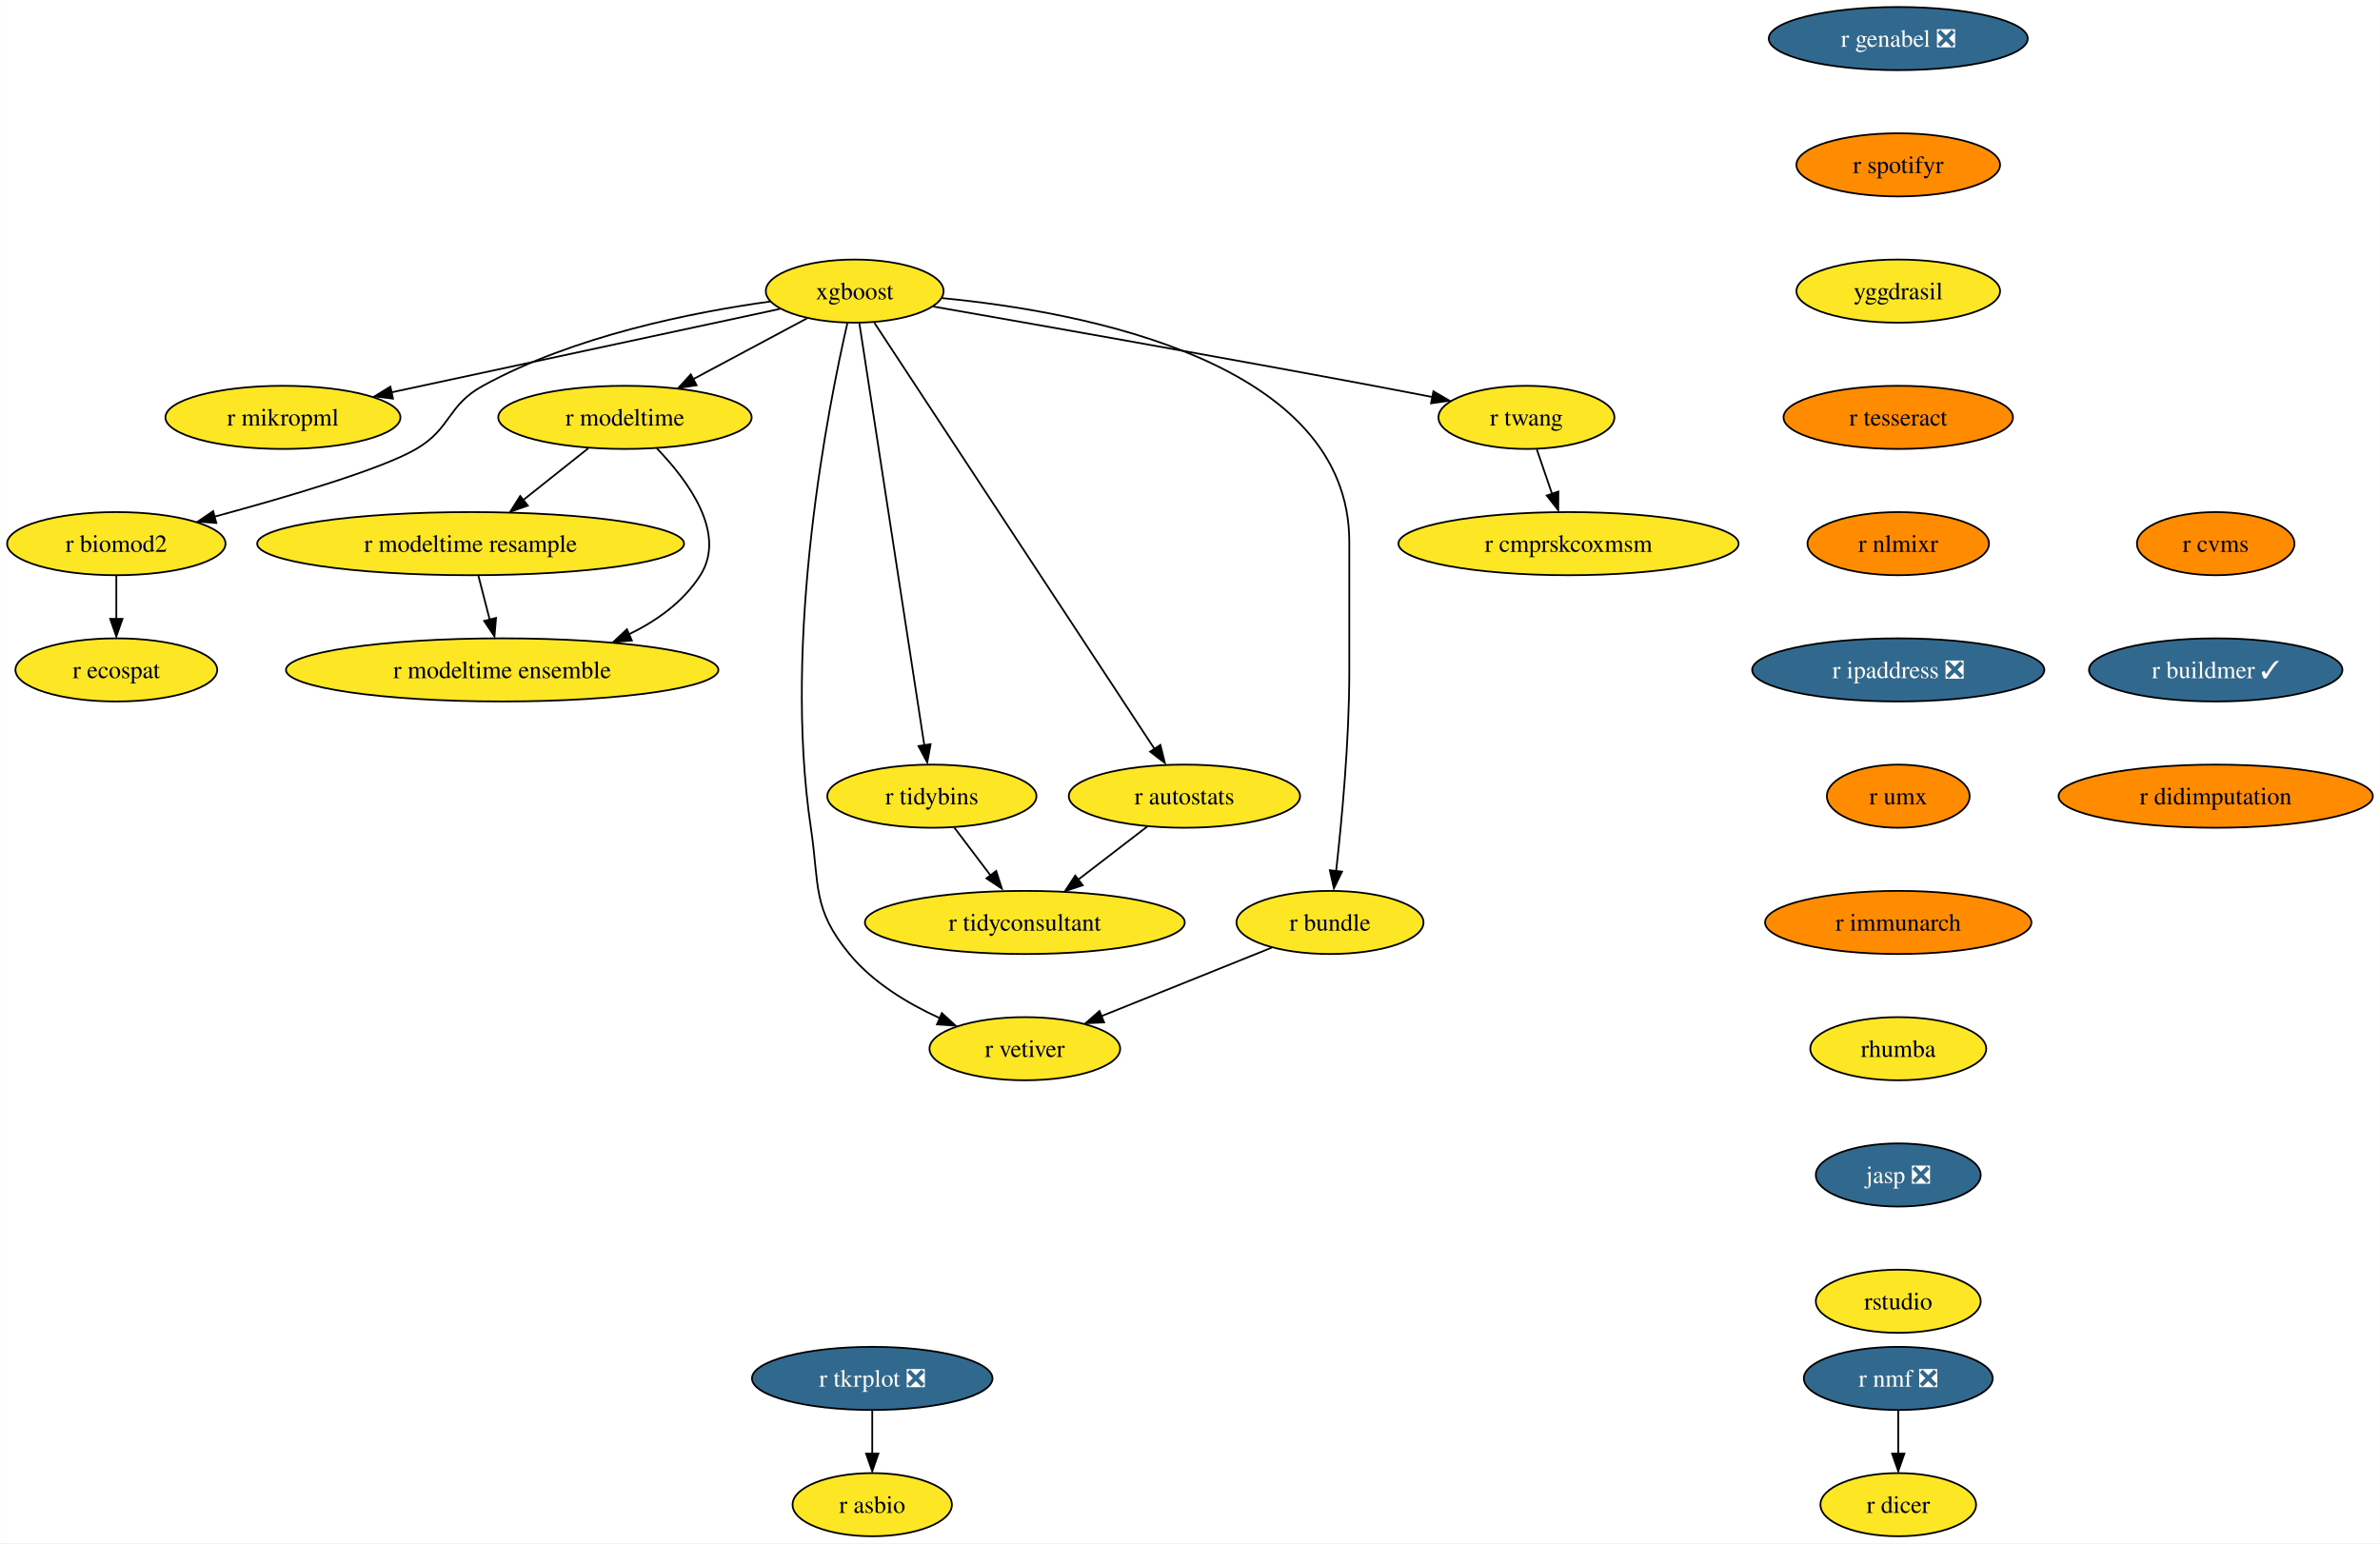
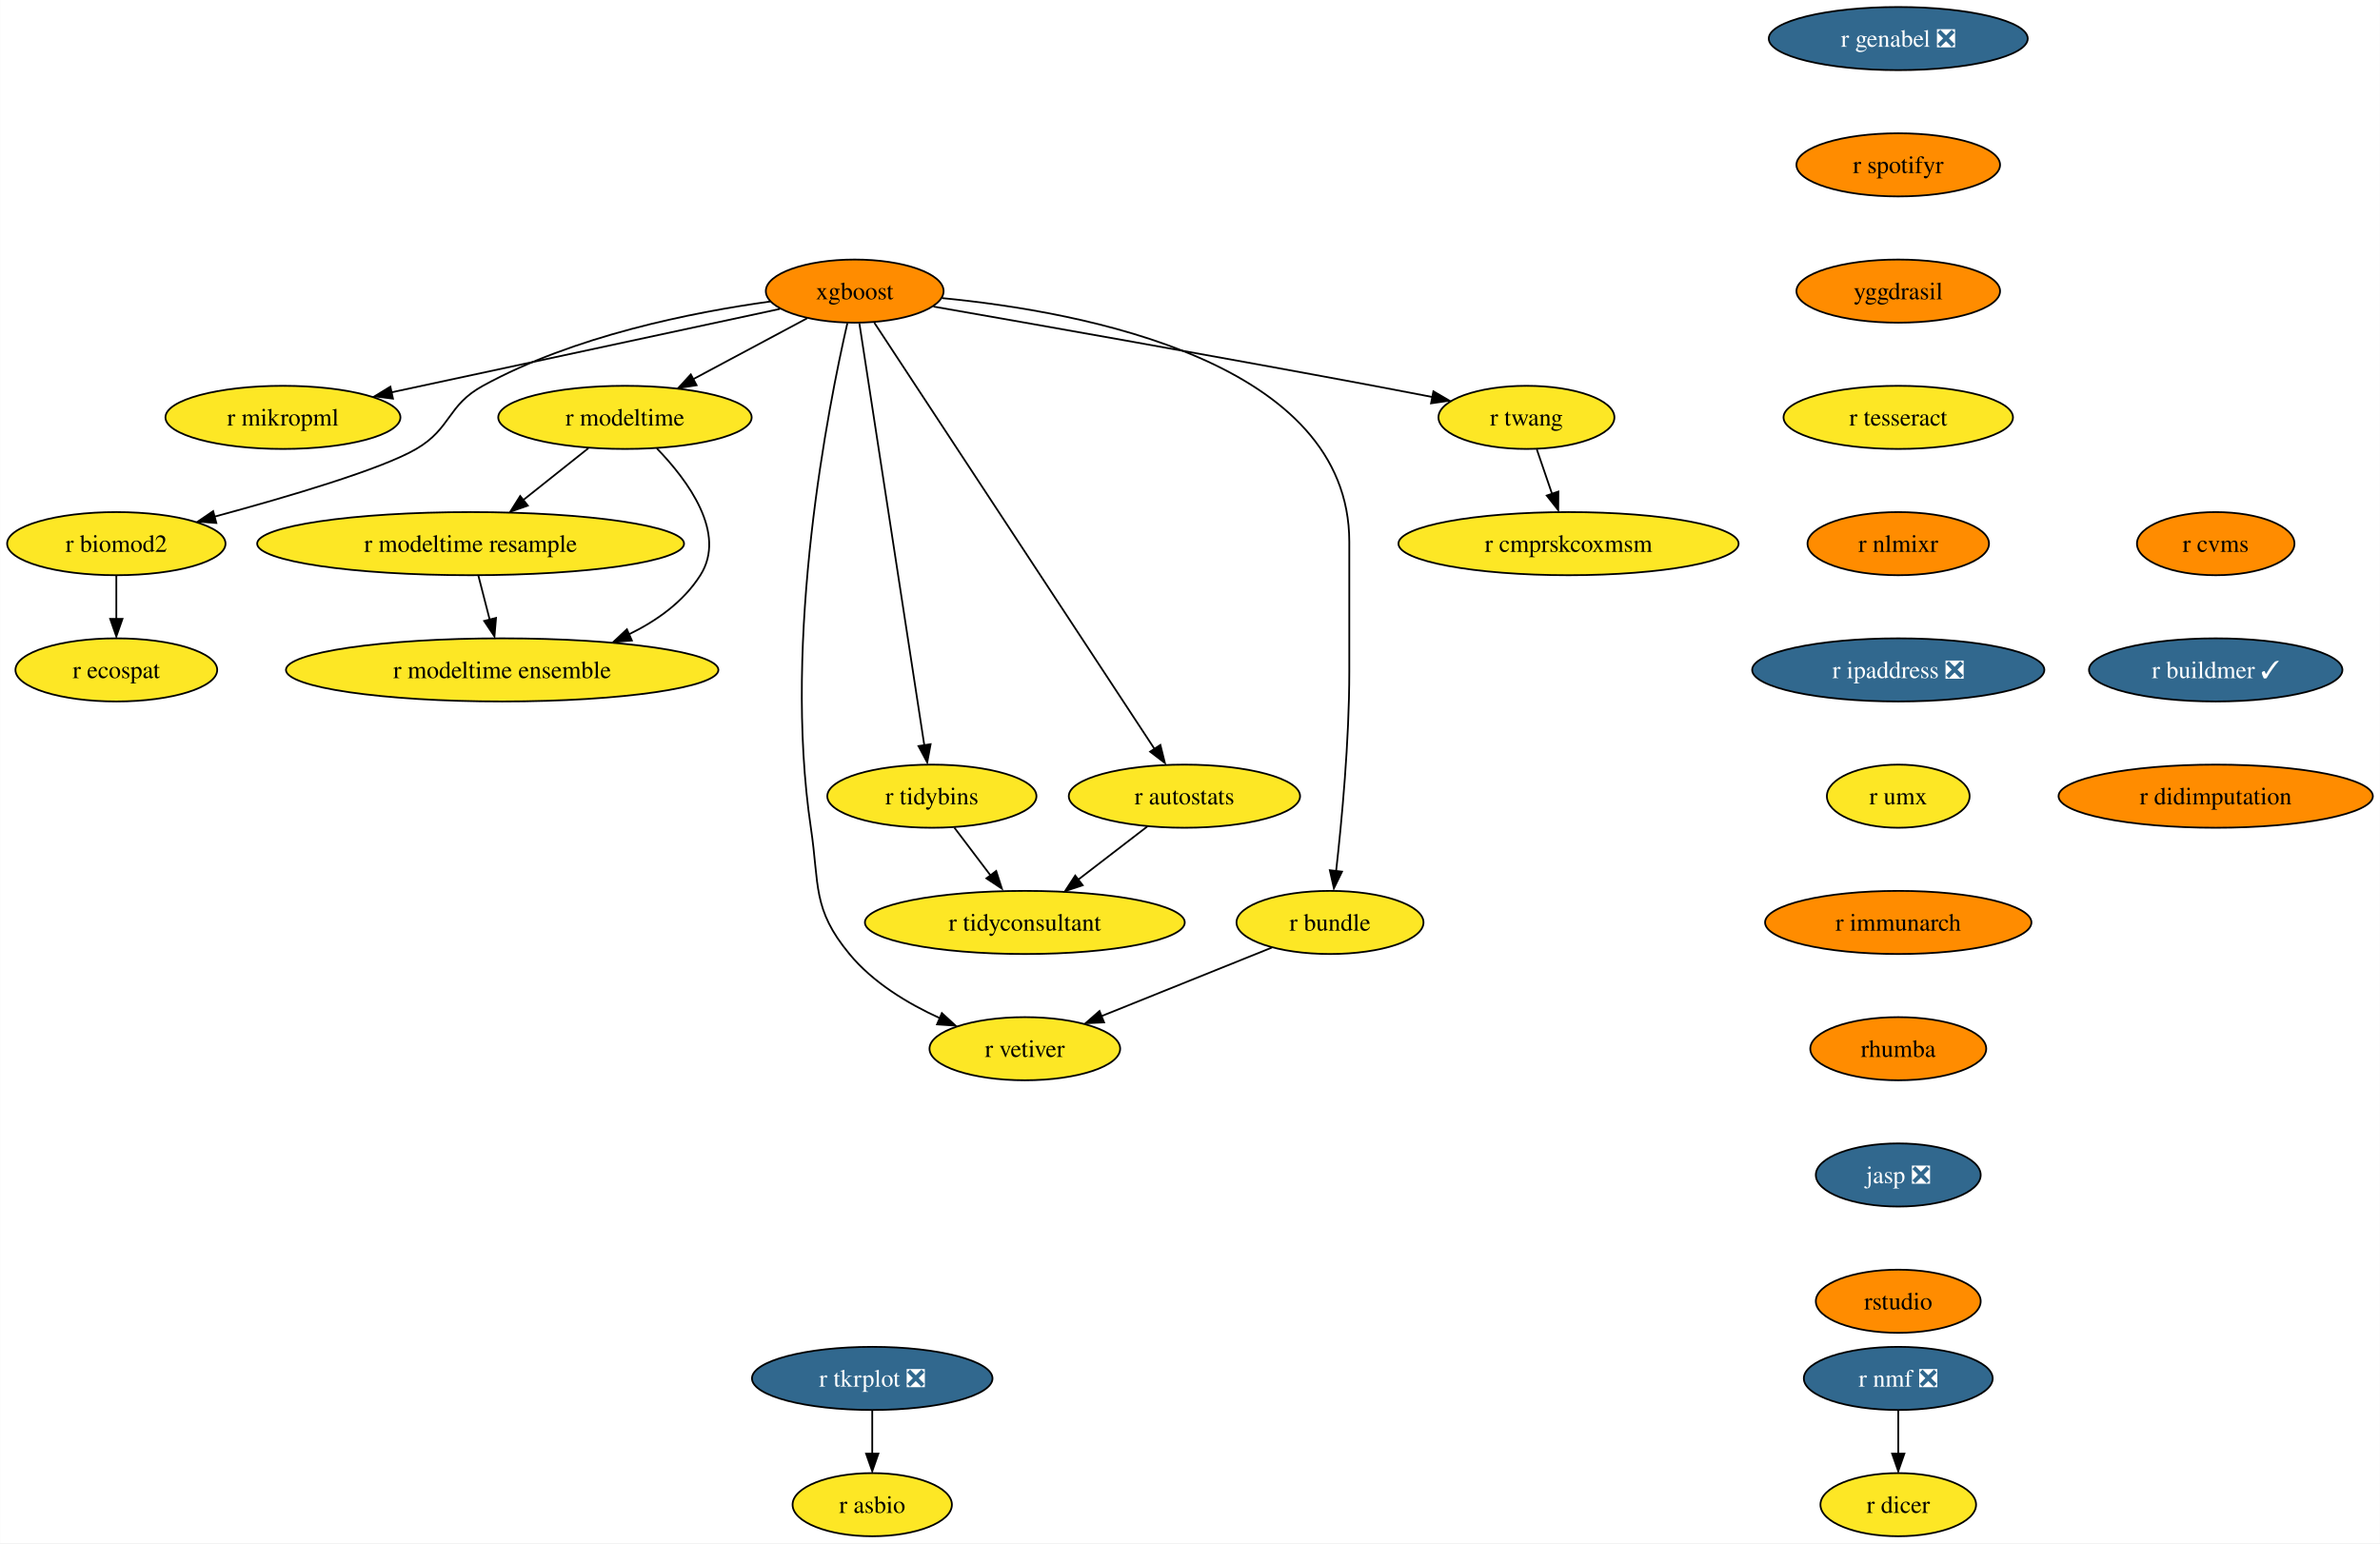
<svg xmlns="http://www.w3.org/2000/svg" xmlns:xlink="http://www.w3.org/1999/xlink" width="1357pt" height="880pt" viewBox="0.00 0.00 1356.87 880.00">
  <g id="graph0" class="graph" transform="scale(1 1) rotate(0) translate(4 876)">
    <polygon fill="white" stroke="none" points="-4,4 -4,-876 1352.87,-876 1352.87,4 -4,4" />
    <g id="node1" class="node">
      <g id="a_node1">
        <a xlink:href="https://github.com/conda-forge/r-nmf-feedstock/pull/15" xlink:title="r nmf ❎">
          <ellipse fill="#31688e" stroke="black" cx="1078.26" cy="-90" rx="53.84" ry="18" />
          <text text-anchor="middle" x="1078.26" y="-85.33" font-family="Times,serif" font-size="14.00" fill="white">r nmf ❎</text>
        </a>
      </g>
    </g>
    <g id="node2" class="node">
      <g id="a_node2">
        <a xlink:href="https://github.com/conda-forge/r-dicer-feedstock" xlink:title="r dicer">
          <ellipse fill="#fde725" stroke="black" cx="1078.26" cy="-18" rx="44.37" ry="18" />
          <text text-anchor="middle" x="1078.26" y="-13.32" font-family="Times,serif" font-size="14.00">r dicer</text>
        </a>
      </g>
    </g>
    <g id="edge1" class="edge">
      <path fill="none" stroke="black" d="M1078.26,-71.7C1078.26,-64.24 1078.26,-55.32 1078.26,-46.97" />
      <polygon fill="black" stroke="black" points="1081.76,-47.1 1078.26,-37.1 1074.76,-47.1 1081.76,-47.1" />
    </g>
    <g id="node3" class="node">
      <g id="a_node3">
        <a xlink:href="https://github.com/conda-forge/xgboost-feedstock" xlink:title="xgboost">
-           <ellipse fill="#fde725" stroke="black" cx="483.26" cy="-710" rx="50.68" ry="18" />
+           <ellipse fill="#ff8c00" stroke="black" cx="483.26" cy="-710" rx="50.68" ry="18" />
          <text text-anchor="middle" x="483.26" y="-705.33" font-family="Times,serif" font-size="14.00">xgboost</text>
        </a>
      </g>
    </g>
    <g id="node4" class="node">
      <g id="a_node4">
        <a xlink:href="https://github.com/conda-forge/r-mikropml-feedstock" xlink:title="r mikropml">
          <ellipse fill="#fde725" stroke="black" cx="157.26" cy="-638" rx="66.99" ry="18" />
          <text text-anchor="middle" x="157.26" y="-633.33" font-family="Times,serif" font-size="14.00">r mikropml</text>
        </a>
      </g>
    </g>
    <g id="edge2" class="edge">
      <path fill="none" stroke="black" d="M440.64,-699.85C384.07,-687.7 283.8,-666.17 218.96,-652.25" />
      <polygon fill="black" stroke="black" points="219.99,-648.68 209.47,-650 218.52,-655.52 219.99,-648.68" />
    </g>
    <g id="node5" class="node">
      <g id="a_node5">
        <a xlink:href="https://github.com/conda-forge/r-biomod2-feedstock" xlink:title="r biomod2">
          <ellipse fill="#fde725" stroke="black" cx="62.26" cy="-566" rx="62.26" ry="18" />
          <text text-anchor="middle" x="62.26" y="-561.33" font-family="Times,serif" font-size="14.00">r biomod2</text>
        </a>
      </g>
    </g>
    <g id="edge3" class="edge">
      <path fill="none" stroke="black" d="M435.24,-704.09C390.52,-697.92 323.15,-684.46 271.26,-656 250.86,-644.81 253.34,-631.75 233.26,-620 213.53,-608.46 160.05,-592.69 118.1,-581.36" />
      <polygon fill="black" stroke="black" points="119.28,-577.78 108.71,-578.58 117.47,-584.54 119.28,-577.78" />
    </g>
    <g id="node6" class="node">
      <g id="a_node6">
        <a xlink:href="https://github.com/conda-forge/r-modeltime-feedstock" xlink:title="r modeltime">
          <ellipse fill="#fde725" stroke="black" cx="352.26" cy="-638" rx="72.25" ry="18" />
          <text text-anchor="middle" x="352.26" y="-633.33" font-family="Times,serif" font-size="14.00">r modeltime</text>
        </a>
      </g>
    </g>
    <g id="edge4" class="edge">
      <path fill="none" stroke="black" d="M456.11,-694.5C437.35,-684.47 412.11,-670.98 391.2,-659.81" />
      <polygon fill="black" stroke="black" points="393.11,-656.33 382.64,-654.7 389.81,-662.5 393.11,-656.33" />
    </g>
    <g id="node7" class="node">
      <g id="a_node7">
        <a xlink:href="https://github.com/conda-forge/r-vetiver-feedstock" xlink:title="r vetiver">
          <ellipse fill="#fde725" stroke="black" cx="580.26" cy="-278" rx="54.36" ry="18" />
          <text text-anchor="middle" x="580.26" y="-273.32" font-family="Times,serif" font-size="14.00">r vetiver</text>
        </a>
      </g>
    </g>
    <g id="edge5" class="edge">
      <path fill="none" stroke="black" d="M479.07,-691.71C468.38,-645.05 442.01,-512.77 458.26,-404 463.2,-370.91 458.96,-357.81 480.26,-332 493.66,-315.76 513.36,-303.83 531.74,-295.45" />
      <polygon fill="black" stroke="black" points="532.96,-298.31 540.77,-291.15 530.2,-291.87 532.96,-298.31" />
    </g>
    <g id="node8" class="node">
      <g id="a_node8">
        <a xlink:href="https://github.com/conda-forge/r-tidybins-feedstock" xlink:title="r tidybins">
          <ellipse fill="#fde725" stroke="black" cx="527.26" cy="-422" rx="59.63" ry="18" />
          <text text-anchor="middle" x="527.26" y="-417.32" font-family="Times,serif" font-size="14.00">r tidybins</text>
        </a>
      </g>
    </g>
    <g id="edge6" class="edge">
      <path fill="none" stroke="black" d="M485.94,-691.54C493.32,-643.56 513.97,-509.39 522.97,-450.88" />
      <polygon fill="black" stroke="black" points="526.54,-451.65 524.61,-441.23 519.63,-450.58 526.54,-451.65" />
    </g>
    <g id="node9" class="node">
      <g id="a_node9">
        <a xlink:href="https://github.com/conda-forge/r-autostats-feedstock" xlink:title="r autostats">
          <ellipse fill="#fde725" stroke="black" cx="671.26" cy="-422" rx="65.94" ry="18" />
          <text text-anchor="middle" x="671.26" y="-417.32" font-family="Times,serif" font-size="14.00">r autostats</text>
        </a>
      </g>
    </g>
    <g id="edge7" class="edge">
      <path fill="none" stroke="black" d="M494.45,-691.97C526.06,-643.88 616.14,-506.85 654.08,-449.13" />
      <polygon fill="black" stroke="black" points="657.55,-451.22 660.12,-440.94 651.7,-447.38 657.55,-451.22" />
    </g>
    <g id="node10" class="node">
      <g id="a_node10">
        <a xlink:href="https://github.com/conda-forge/r-bundle-feedstock" xlink:title="r bundle">
          <ellipse fill="#fde725" stroke="black" cx="754.26" cy="-350" rx="53.31" ry="18" />
          <text text-anchor="middle" x="754.26" y="-345.32" font-family="Times,serif" font-size="14.00">r bundle</text>
        </a>
      </g>
    </g>
    <g id="edge8" class="edge">
      <path fill="none" stroke="black" d="M533.02,-706.02C613.98,-698.18 765.26,-669.78 765.26,-567 765.26,-567 765.26,-567 765.26,-493 765.26,-453.45 760.96,-407.88 757.74,-379.26" />
      <polygon fill="black" stroke="black" points="761.11,-378.98 756.48,-369.45 754.16,-379.79 761.11,-378.98" />
    </g>
    <g id="node11" class="node">
      <g id="a_node11">
        <a xlink:href="https://github.com/conda-forge/r-twang-feedstock" xlink:title="r twang">
          <ellipse fill="#fde725" stroke="black" cx="866.26" cy="-638" rx="50.16" ry="18" />
          <text text-anchor="middle" x="866.26" y="-633.33" font-family="Times,serif" font-size="14.00">r twang</text>
        </a>
      </g>
    </g>
    <g id="edge9" class="edge">
      <path fill="none" stroke="black" d="M528.18,-701.18C586.21,-691.03 690.35,-672.64 779.26,-656 790.03,-653.98 801.55,-651.77 812.56,-649.63" />
      <polygon fill="black" stroke="black" points="813.21,-652.87 822.36,-647.52 811.87,-646 813.21,-652.87" />
    </g>
    <g id="node12" class="node">
      <g id="a_node12">
        <a xlink:href="https://github.com/conda-forge/r-ecospat-feedstock" xlink:title="r ecospat">
          <ellipse fill="#fde725" stroke="black" cx="62.26" cy="-494" rx="57.52" ry="18" />
          <text text-anchor="middle" x="62.26" y="-489.32" font-family="Times,serif" font-size="14.00">r ecospat</text>
        </a>
      </g>
    </g>
    <g id="edge10" class="edge">
      <path fill="none" stroke="black" d="M62.26,-547.7C62.26,-540.24 62.26,-531.32 62.26,-522.97" />
      <polygon fill="black" stroke="black" points="65.76,-523.1 62.26,-513.1 58.76,-523.1 65.76,-523.1" />
    </g>
    <g id="node13" class="node">
      <g id="a_node13">
        <a xlink:href="https://github.com/conda-forge/r-modeltime.resample-feedstock" xlink:title="r modeltime resample">
          <ellipse fill="#fde725" stroke="black" cx="264.26" cy="-566" rx="121.71" ry="18" />
          <text text-anchor="middle" x="264.26" y="-561.33" font-family="Times,serif" font-size="14.00">r modeltime resample</text>
        </a>
      </g>
    </g>
    <g id="edge11" class="edge">
      <path fill="none" stroke="black" d="M331.4,-620.41C320.36,-611.63 306.6,-600.68 294.41,-590.99" />
      <polygon fill="black" stroke="black" points="296.89,-587.69 286.88,-584.2 292.53,-593.17 296.89,-587.69" />
    </g>
    <g id="node14" class="node">
      <g id="a_node14">
        <a xlink:href="https://github.com/conda-forge/r-modeltime.ensemble-feedstock" xlink:title="r modeltime ensemble">
          <ellipse fill="#fde725" stroke="black" cx="282.26" cy="-494" rx="123.29" ry="18" />
          <text text-anchor="middle" x="282.26" y="-489.32" font-family="Times,serif" font-size="14.00">r modeltime ensemble</text>
        </a>
      </g>
    </g>
    <g id="edge12" class="edge">
      <path fill="none" stroke="black" d="M370.45,-620.32C388.19,-601.96 410.44,-571.9 395.26,-548 385.64,-532.87 370.43,-521.98 354.25,-514.17" />
      <polygon fill="black" stroke="black" points="356.21,-510.77 345.65,-509.92 353.38,-517.17 356.21,-510.77" />
    </g>
    <g id="node15" class="node">
      <g id="a_node15">
        <a xlink:href="https://github.com/conda-forge/r-tidyconsultant-feedstock" xlink:title="r tidyconsultant">
          <ellipse fill="#fde725" stroke="black" cx="580.26" cy="-350" rx="91.19" ry="18" />
          <text text-anchor="middle" x="580.26" y="-345.32" font-family="Times,serif" font-size="14.00">r tidyconsultant</text>
        </a>
      </g>
    </g>
    <g id="edge13" class="edge">
      <path fill="none" stroke="black" d="M540.09,-404.05C546.24,-395.92 553.76,-386 560.61,-376.94" />
      <polygon fill="black" stroke="black" points="563.93,-379.36 567.18,-369.28 558.35,-375.14 563.93,-379.36" />
    </g>
    <g id="edge14" class="edge">
      <path fill="none" stroke="black" d="M650.15,-404.76C638.46,-395.77 623.72,-384.44 610.8,-374.49" />
      <polygon fill="black" stroke="black" points="613.26,-371.2 603.2,-367.88 608.99,-376.75 613.26,-371.2" />
    </g>
    <g id="edge15" class="edge">
      <path fill="none" stroke="black" d="M721.12,-335.67C693.48,-324.55 653.88,-308.62 623.71,-296.48" />
      <polygon fill="black" stroke="black" points="625.45,-293.01 614.86,-292.52 622.83,-299.5 625.45,-293.01" />
    </g>
    <g id="node16" class="node">
      <g id="a_node16">
        <a xlink:href="https://github.com/conda-forge/r-cmprskcoxmsm-feedstock" xlink:title="r cmprskcoxmsm">
          <ellipse fill="#fde725" stroke="black" cx="890.26" cy="-566" rx="96.98" ry="18" />
          <text text-anchor="middle" x="890.26" y="-561.33" font-family="Times,serif" font-size="14.00">r cmprskcoxmsm</text>
        </a>
      </g>
    </g>
    <g id="edge16" class="edge">
      <path fill="none" stroke="black" d="M872.19,-619.7C874.8,-612.07 877.94,-602.92 880.86,-594.4" />
      <polygon fill="black" stroke="black" points="884.46,-595.7 884.39,-585.1 877.84,-593.43 884.46,-595.7" />
    </g>
    <g id="edge27" class="edge">
      <path fill="none" stroke="black" d="M268.71,-547.7C270.65,-540.15 272.97,-531.12 275.14,-522.68" />
      <polygon fill="black" stroke="black" points="278.76,-523.66 277.86,-513.1 271.98,-521.92 278.76,-523.66" />
    </g>
    <g id="node17" class="node">
      <g id="a_node17">
        <a xlink:href="https://github.com/conda-forge/r-genabel-feedstock/pull/9" xlink:title="r genabel ❎">
          <ellipse fill="#31688e" stroke="black" cx="1078.26" cy="-854" rx="73.83" ry="18" />
          <text text-anchor="middle" x="1078.26" y="-849.33" font-family="Times,serif" font-size="14.00" fill="white">r genabel ❎</text>
        </a>
      </g>
    </g>
    <g id="node18" class="node">
      <g id="a_node18">
        <a xlink:href="https://github.com/conda-forge/r-spotifyr-feedstock" xlink:title="r spotifyr">
          <ellipse fill="#ff8c00" stroke="black" cx="1078.26" cy="-782" rx="58.05" ry="18" />
          <text text-anchor="middle" x="1078.26" y="-777.33" font-family="Times,serif" font-size="14.00">r spotifyr</text>
        </a>
      </g>
    </g>
    <g id="node19" class="node">
      <g id="a_node19">
        <a xlink:href="https://github.com/conda-forge/yggdrasil-feedstock" xlink:title="yggdrasil">
-           <ellipse fill="#fde725" stroke="black" cx="1078.26" cy="-710" rx="58.05" ry="18" />
+           <ellipse fill="#ff8c00" stroke="black" cx="1078.26" cy="-710" rx="58.05" ry="18" />
          <text text-anchor="middle" x="1078.26" y="-705.33" font-family="Times,serif" font-size="14.00">yggdrasil</text>
        </a>
      </g>
    </g>
    <g id="node22" class="node">
      <g id="a_node22">
        <a xlink:href="https://github.com/conda-forge/r-tesseract-feedstock" xlink:title="r tesseract">
-           <ellipse fill="#ff8c00" stroke="black" cx="1078.26" cy="-638" rx="65.41" ry="18" />
+           <ellipse fill="#fde725" stroke="black" cx="1078.26" cy="-638" rx="65.41" ry="18" />
          <text text-anchor="middle" x="1078.26" y="-633.33" font-family="Times,serif" font-size="14.00">r tesseract</text>
        </a>
      </g>
    </g>
    <g id="node20" class="node">
      <g id="a_node20">
        <a xlink:href="https://github.com/conda-forge/r-tkrplot-feedstock/pull/9" xlink:title="r tkrplot ❎">
          <ellipse fill="#31688e" stroke="black" cx="493.26" cy="-90" rx="68.57" ry="18" />
          <text text-anchor="middle" x="493.26" y="-85.33" font-family="Times,serif" font-size="14.00" fill="white">r tkrplot ❎</text>
        </a>
      </g>
    </g>
    <g id="node21" class="node">
      <g id="a_node21">
        <a xlink:href="https://github.com/conda-forge/r-asbio-feedstock" xlink:title="r asbio">
          <ellipse fill="#fde725" stroke="black" cx="493.26" cy="-18" rx="45.42" ry="18" />
          <text text-anchor="middle" x="493.26" y="-13.32" font-family="Times,serif" font-size="14.00">r asbio</text>
        </a>
      </g>
    </g>
    <g id="edge19" class="edge">
      <path fill="none" stroke="black" d="M493.26,-71.7C493.26,-64.24 493.26,-55.32 493.26,-46.97" />
      <polygon fill="black" stroke="black" points="496.76,-47.1 493.26,-37.1 489.76,-47.1 496.76,-47.1" />
    </g>
    <g id="node23" class="node">
      <g id="a_node23">
        <a xlink:href="https://github.com/conda-forge/r-nlmixr-feedstock" xlink:title="r nlmixr">
          <ellipse fill="#ff8c00" stroke="black" cx="1078.26" cy="-566" rx="51.74" ry="18" />
          <text text-anchor="middle" x="1078.26" y="-561.33" font-family="Times,serif" font-size="14.00">r nlmixr</text>
        </a>
      </g>
    </g>
    <g id="node24" class="node">
      <g id="a_node24">
        <a xlink:href="https://github.com/conda-forge/r-ipaddress-feedstock/pull/15" xlink:title="r ipaddress ❎">
          <ellipse fill="#31688e" stroke="black" cx="1078.26" cy="-494" rx="83.3" ry="18" />
          <text text-anchor="middle" x="1078.26" y="-489.32" font-family="Times,serif" font-size="14.00" fill="white">r ipaddress ❎</text>
        </a>
      </g>
    </g>
    <g id="node25" class="node">
      <g id="a_node25">
        <a xlink:href="https://github.com/conda-forge/r-umx-feedstock" xlink:title="r umx">
-           <ellipse fill="#ff8c00" stroke="black" cx="1078.26" cy="-422" rx="40.69" ry="18" />
+           <ellipse fill="#fde725" stroke="black" cx="1078.26" cy="-422" rx="40.69" ry="18" />
          <text text-anchor="middle" x="1078.26" y="-417.32" font-family="Times,serif" font-size="14.00">r umx</text>
        </a>
      </g>
    </g>
    <g id="node26" class="node">
      <g id="a_node26">
        <a xlink:href="https://github.com/conda-forge/r-immunarch-feedstock" xlink:title="r immunarch">
          <ellipse fill="#ff8c00" stroke="black" cx="1078.26" cy="-350" rx="75.94" ry="18" />
          <text text-anchor="middle" x="1078.26" y="-345.32" font-family="Times,serif" font-size="14.00">r immunarch</text>
        </a>
      </g>
    </g>
    <g id="node27" class="node">
      <g id="a_node27">
        <a xlink:href="https://github.com/conda-forge/rhumba-feedstock" xlink:title="rhumba">
-           <ellipse fill="#fde725" stroke="black" cx="1078.26" cy="-278" rx="50.16" ry="18" />
+           <ellipse fill="#ff8c00" stroke="black" cx="1078.26" cy="-278" rx="50.16" ry="18" />
          <text text-anchor="middle" x="1078.26" y="-273.32" font-family="Times,serif" font-size="14.00">rhumba</text>
        </a>
      </g>
    </g>
    <g id="node28" class="node">
      <g id="a_node28">
        <a xlink:href="https://github.com/conda-forge/jasp-feedstock/pull/22" xlink:title="jasp ❎">
          <ellipse fill="#31688e" stroke="black" cx="1078.26" cy="-206" rx="47" ry="18" />
          <text text-anchor="middle" x="1078.26" y="-201.33" font-family="Times,serif" font-size="14.00" fill="white">jasp ❎</text>
        </a>
      </g>
    </g>
    <g id="node29" class="node">
      <g id="a_node29">
        <a xlink:href="https://github.com/conda-forge/rstudio-feedstock" xlink:title="rstudio">
-           <ellipse fill="#fde725" stroke="black" cx="1078.26" cy="-134" rx="47" ry="18" />
+           <ellipse fill="#ff8c00" stroke="black" cx="1078.26" cy="-134" rx="47" ry="18" />
          <text text-anchor="middle" x="1078.26" y="-129.32" font-family="Times,serif" font-size="14.00">rstudio</text>
        </a>
      </g>
    </g>
    <g id="node30" class="node">
      <g id="a_node30">
        <a xlink:href="https://github.com/conda-forge/r-cvms-feedstock" xlink:title="r cvms">
          <ellipse fill="#ff8c00" stroke="black" cx="1259.26" cy="-566" rx="44.9" ry="18" />
          <text text-anchor="middle" x="1259.26" y="-561.33" font-family="Times,serif" font-size="14.00">r cvms</text>
        </a>
      </g>
    </g>
    <g id="node31" class="node">
      <g id="a_node31">
        <a xlink:href="https://github.com/conda-forge/r-buildmer-feedstock/pull/2" xlink:title="r buildmer ✓">
          <ellipse fill="#31688e" stroke="black" cx="1259.26" cy="-494" rx="72.25" ry="18" />
          <text text-anchor="middle" x="1259.26" y="-489.32" font-family="Times,serif" font-size="14.00" fill="white">r buildmer ✓</text>
        </a>
      </g>
    </g>
    <g id="node32" class="node">
      <g id="a_node32">
        <a xlink:href="https://github.com/conda-forge/r-didimputation-feedstock" xlink:title="r didimputation">
          <ellipse fill="#ff8c00" stroke="black" cx="1259.26" cy="-422" rx="89.61" ry="18" />
          <text text-anchor="middle" x="1259.26" y="-417.32" font-family="Times,serif" font-size="14.00">r didimputation</text>
        </a>
      </g>
    </g>
  </g>
</svg>
